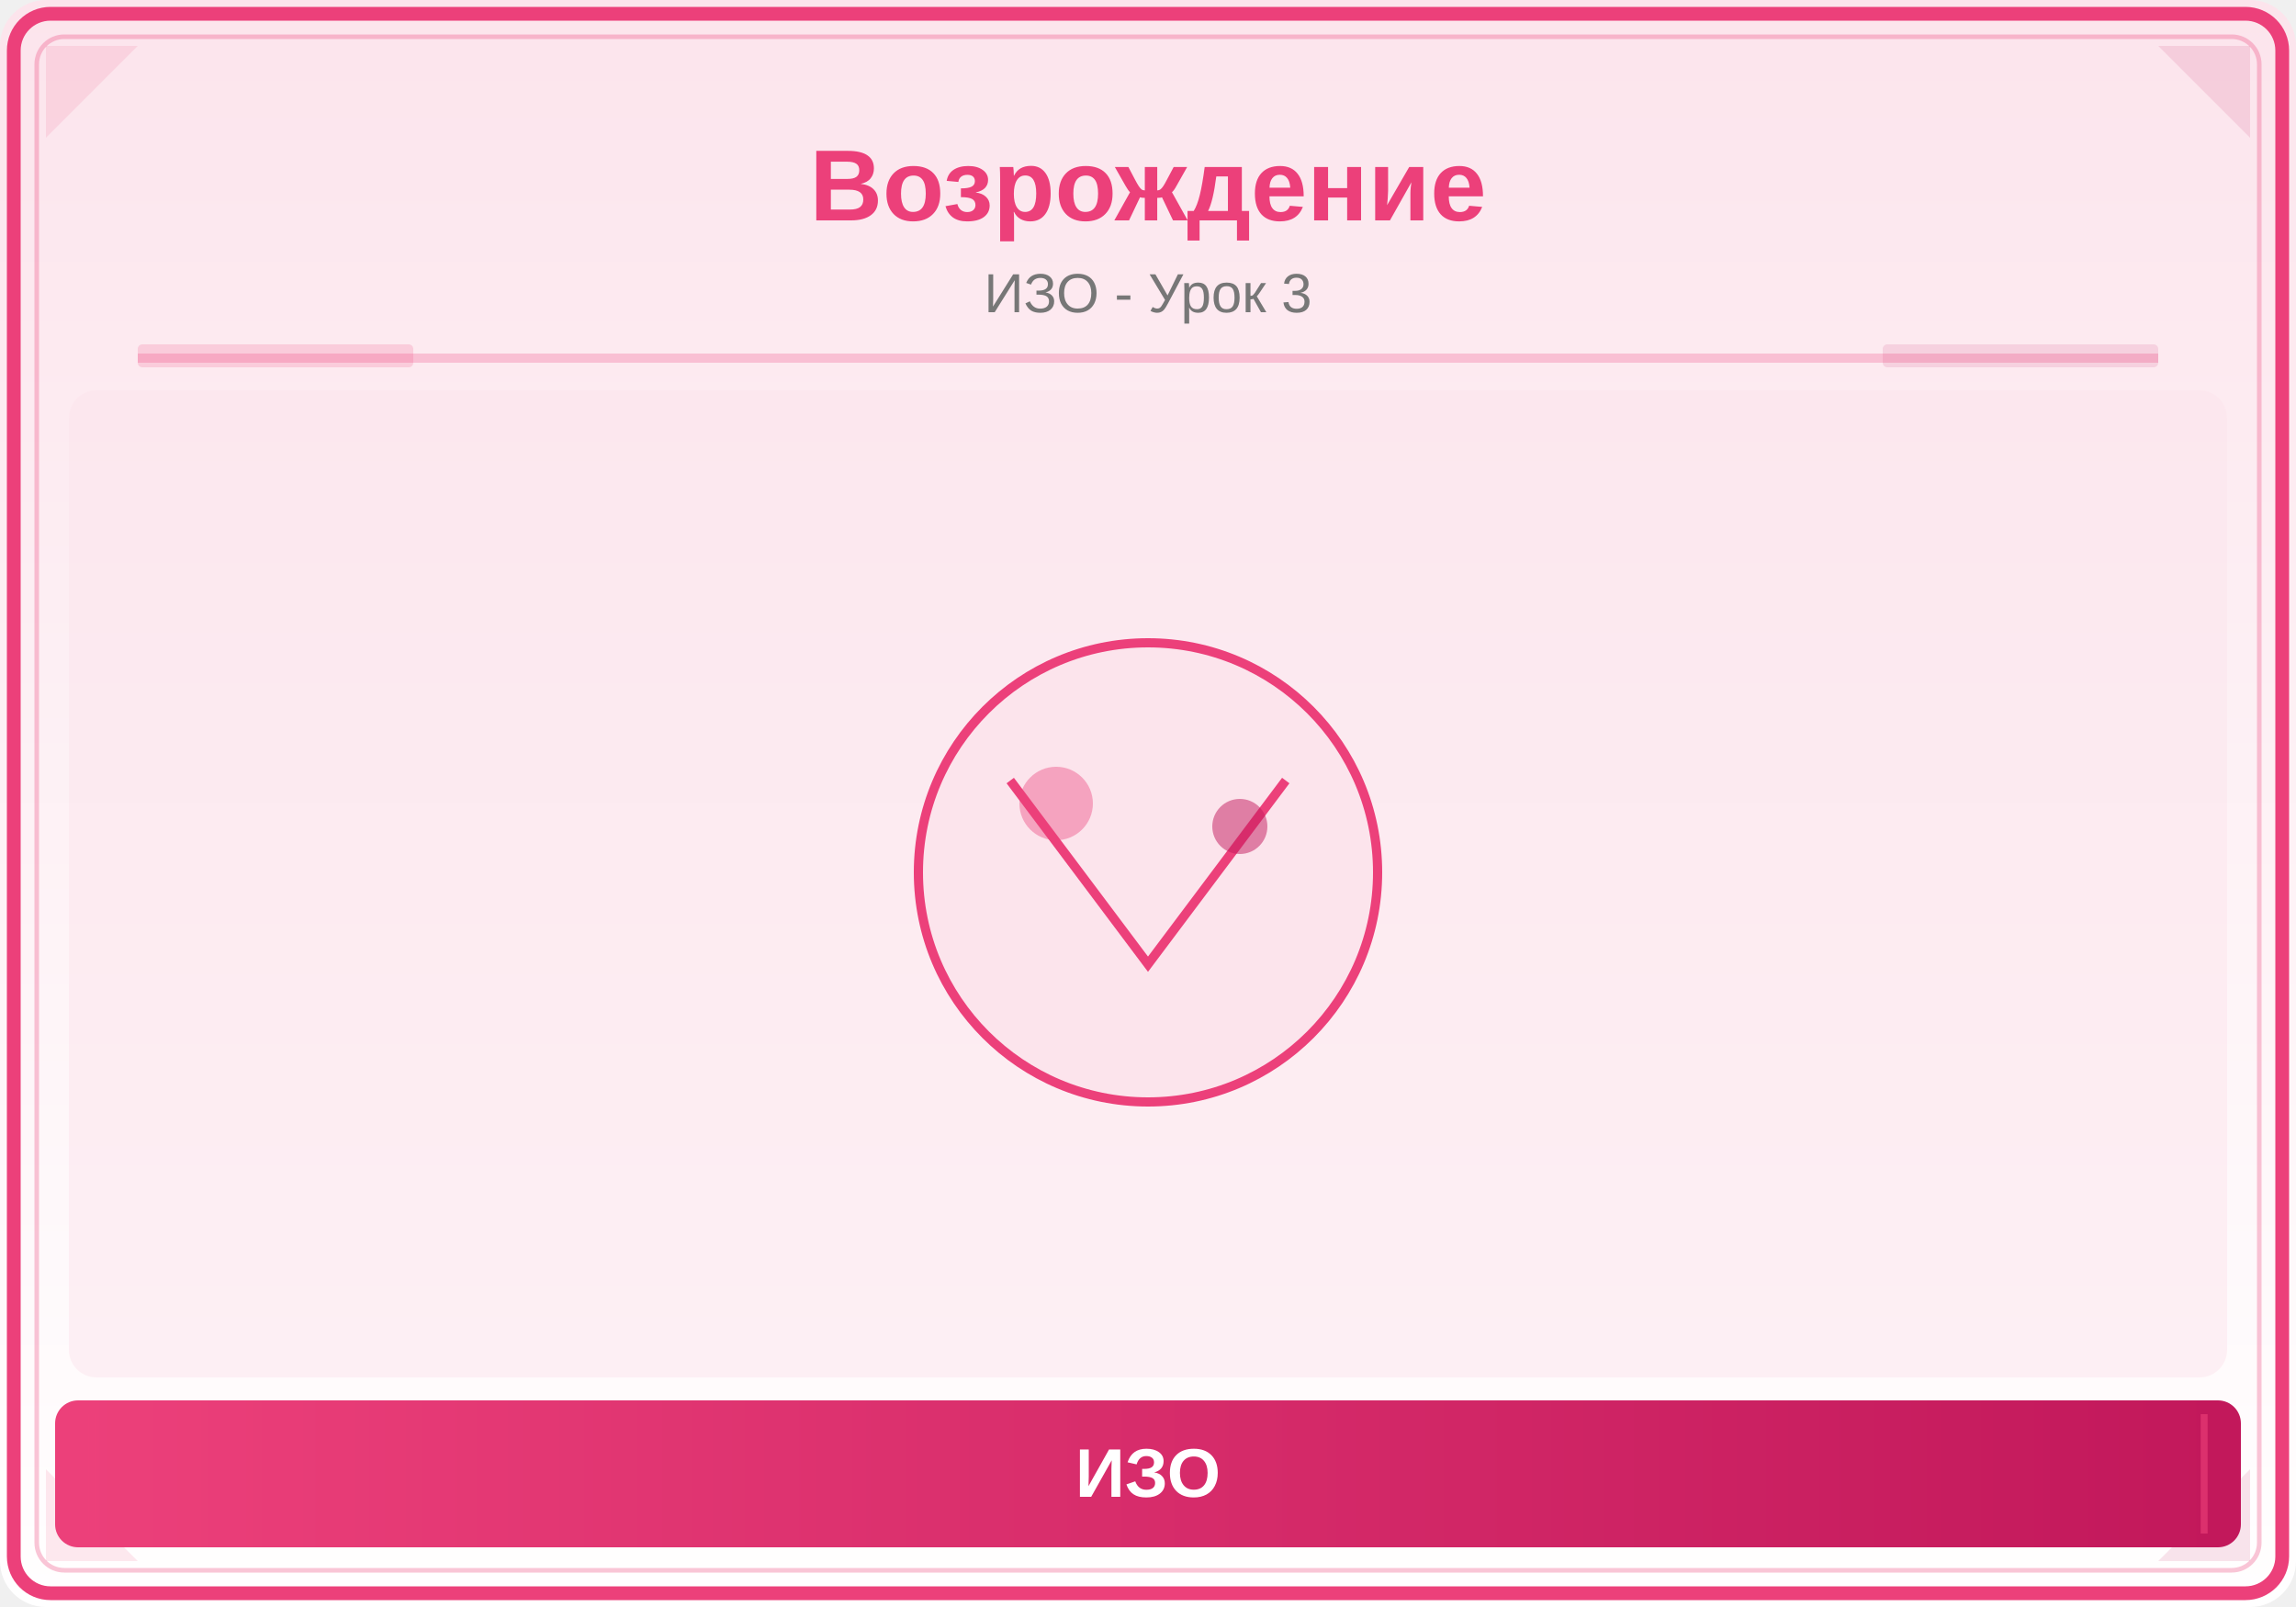
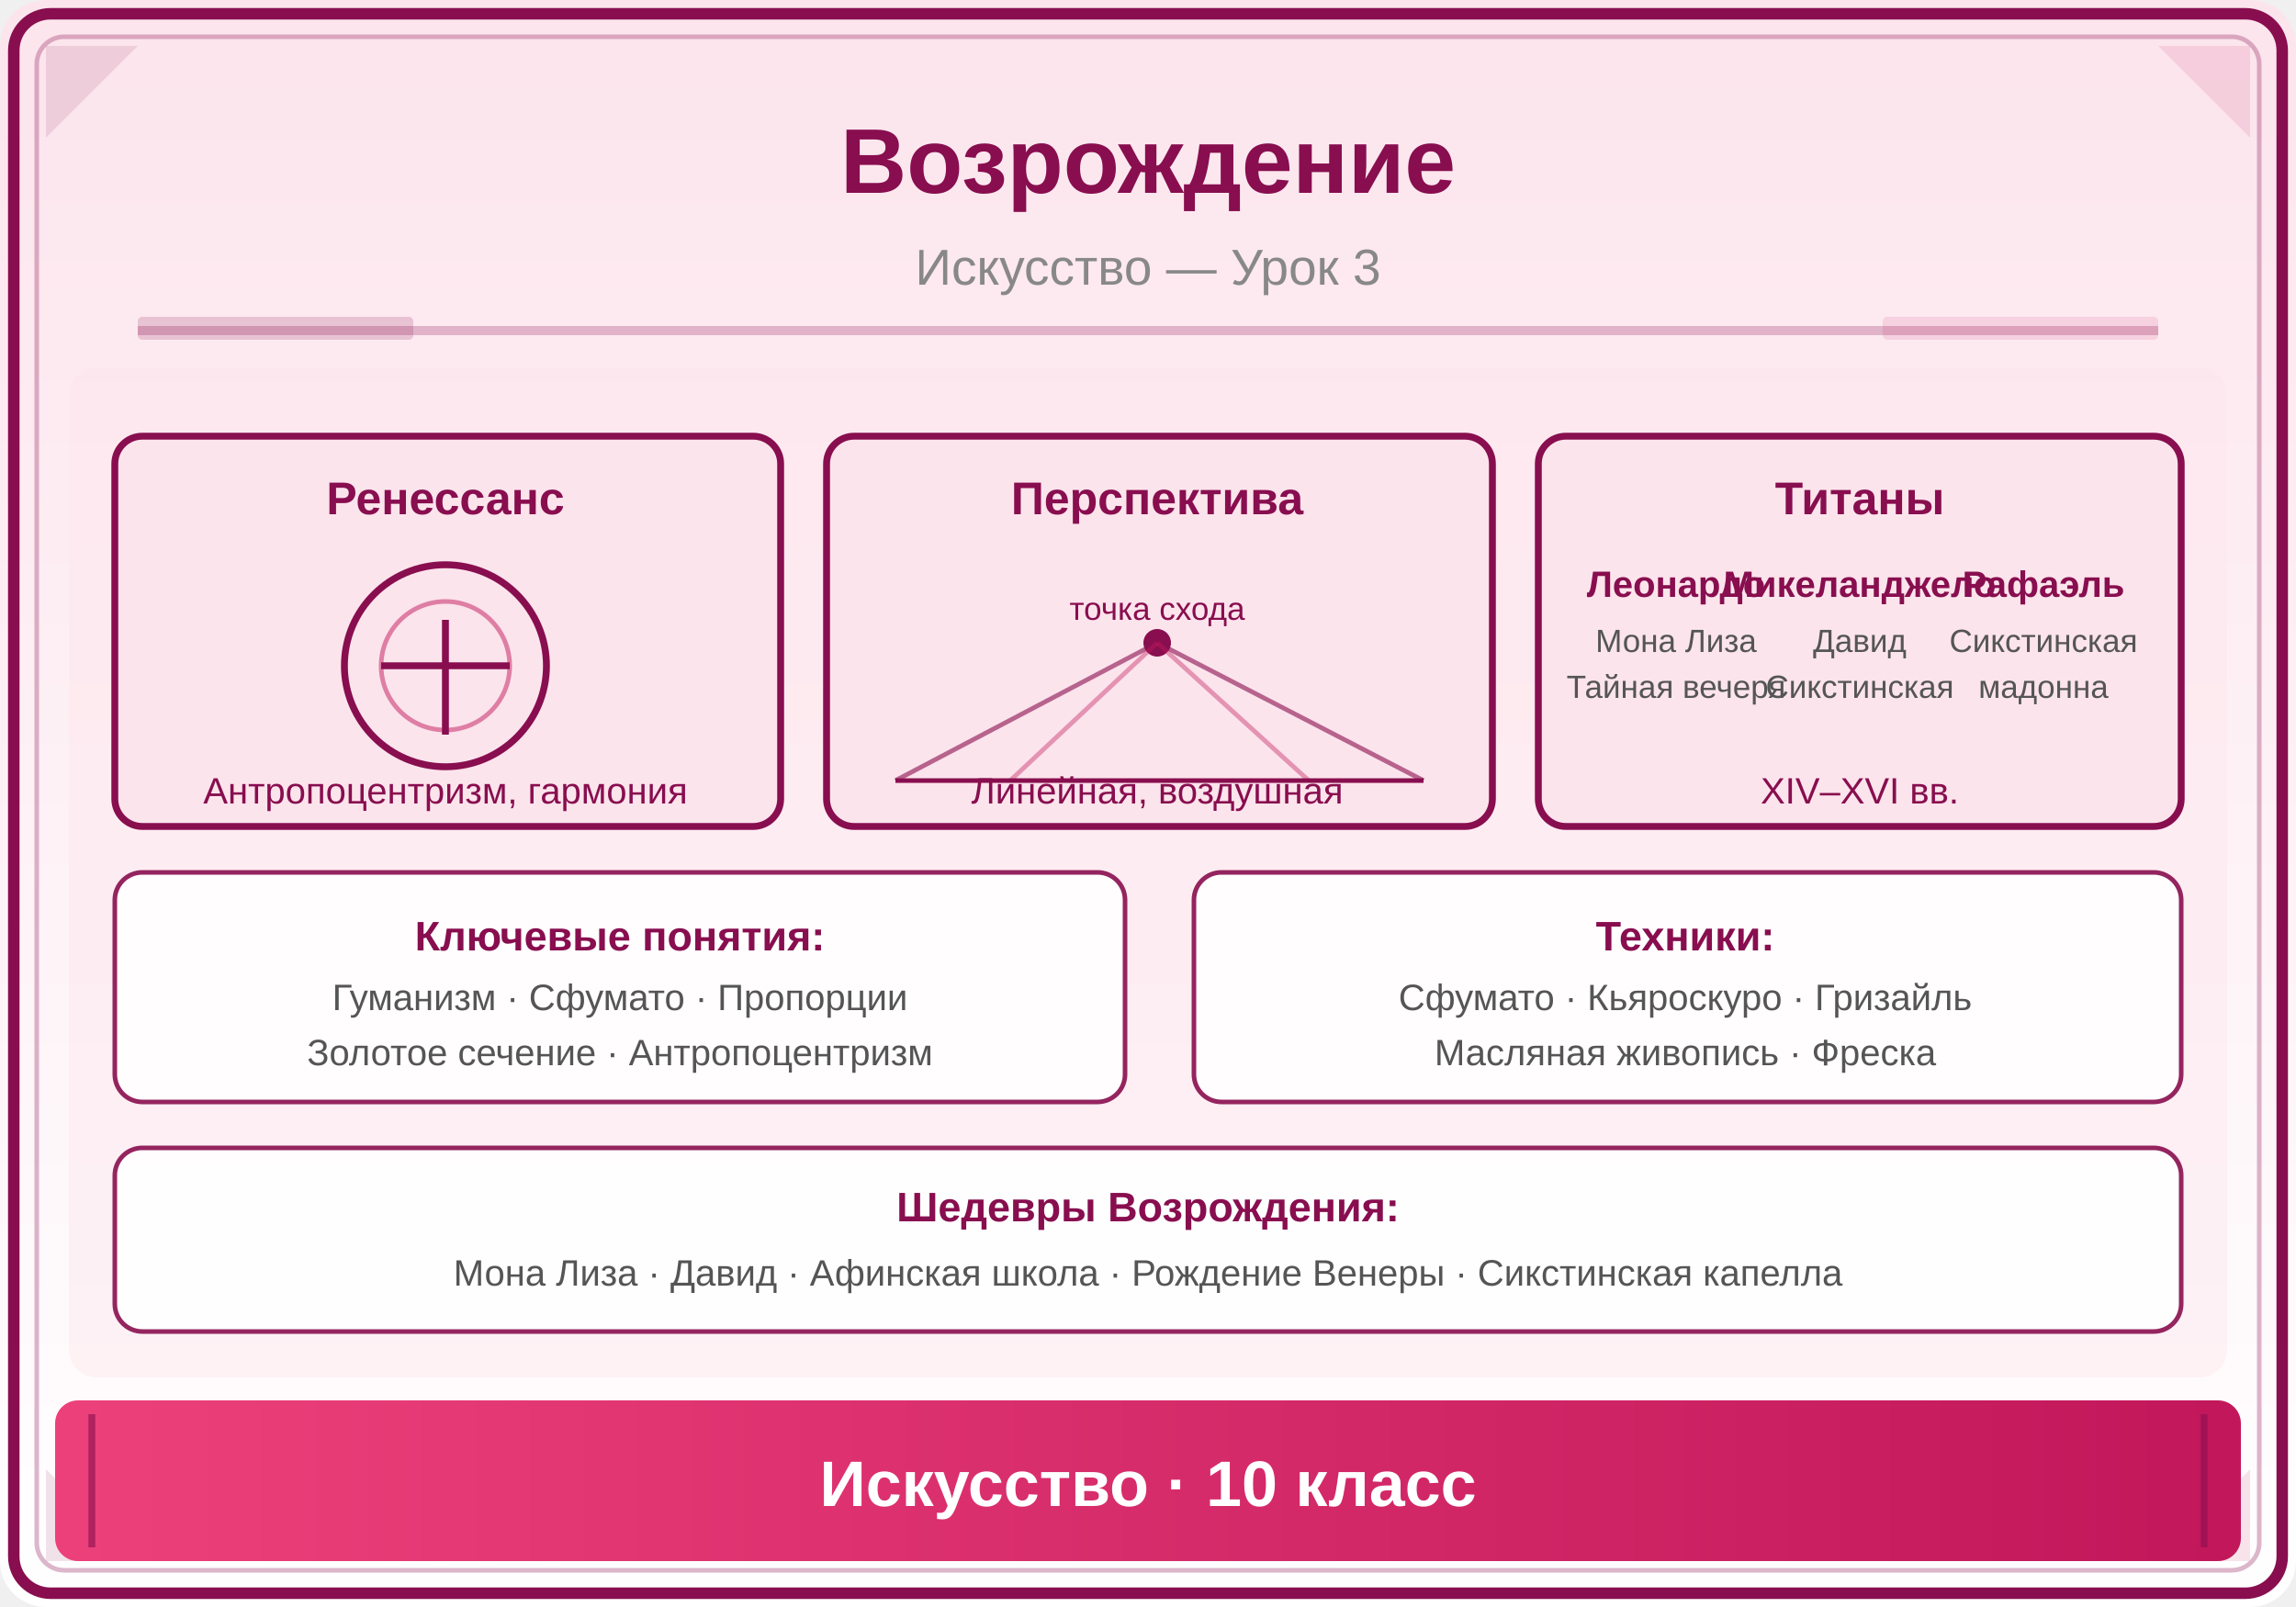
<svg xmlns="http://www.w3.org/2000/svg" viewBox="0 0 500 350">
  <defs>
    <linearGradient id="bg" x1="0" y1="0" x2="0" y2="1">
      <stop offset="0%" stop-color="#FCE4EC" />
      <stop offset="100%" stop-color="#FFFFFF" />
    </linearGradient>
    <linearGradient id="panel" x1="0" y1="0" x2="1" y2="0">
      <stop offset="0%" stop-color="#EC407A" />
      <stop offset="100%" stop-color="#C2185B" />
    </linearGradient>
  </defs>
  <rect width="500" height="350" fill="url(#bg)" rx="10" />
-   <rect x="3" y="3" width="494" height="344" rx="8" fill="none" stroke="#EC407A" stroke-width="3" />
-   <rect x="8" y="8" width="484" height="334" rx="6" fill="none" stroke="#EC407A" stroke-width="1" opacity="0.3" />
-   <polygon points="10,10 30,10 10,30" fill="#EC407A" opacity="0.12" />
+   <rect x="3" y="3" width="494" height="344" rx="8" fill="none" stroke="#880E4F" stroke-width="2.5" />
+   <rect x="8" y="8" width="484" height="334" rx="6" fill="none" stroke="#880E4F" stroke-width="1" opacity="0.3" />
+   <polygon points="10,10 30,10 10,30" fill="#880E4F" opacity="0.12" />
  <polygon points="490,10 470,10 490,30" fill="#C2185B" opacity="0.12" />
-   <polygon points="10,340 30,340 10,320" fill="#EC407A" opacity="0.12" />
+   <polygon points="10,340 30,340 10,320" fill="#880E4F" opacity="0.12" />
  <polygon points="490,340 470,340 490,320" fill="#C2185B" opacity="0.12" />
-   <text x="250" y="48" font-family="Arial,sans-serif" font-size="22" font-weight="bold" fill="#EC407A" text-anchor="middle">Возрождение</text>
-   <text x="250" y="68" font-family="Arial,sans-serif" font-size="12" fill="#777" text-anchor="middle">ИЗО - Урок 3</text>
-   <line x1="30" y1="78" x2="470" y2="78" stroke="#EC407A" stroke-width="2" opacity="0.25" />
-   <rect x="30" y="75" width="60" height="5" fill="#EC407A" opacity="0.18" rx="1" />
-   <rect x="410" y="75" width="60" height="5" fill="#C2185B" opacity="0.12" rx="1" />
+   <text x="250" y="42" font-family="Arial,sans-serif" font-size="20" font-weight="bold" fill="#880E4F" text-anchor="middle">Возрождение</text>
+   <text x="250" y="62" font-family="Arial,sans-serif" font-size="11" fill="#888" text-anchor="middle">Искусство — Урок 3</text>
+   <line x1="30" y1="72" x2="470" y2="72" stroke="#880E4F" stroke-width="2" opacity="0.25" />
+   <rect x="30" y="69" width="60" height="5" fill="#880E4F" opacity="0.18" rx="1" />
+   <rect x="410" y="69" width="60" height="5" fill="#C2185B" opacity="0.12" rx="1" />
  <clipPath id="ill">
-     <rect x="15" y="85" width="470" height="215" rx="6" />
+     <rect x="15" y="80" width="470" height="220" rx="6" />
  </clipPath>
  <g clip-path="url(#ill)">
-     <rect x="15" y="85" width="470" height="215" fill="#FCE4EC" opacity="0.5" />
-     <circle cx="250" cy="190" r="50" fill="#FCE4EC" stroke="#EC407A" stroke-width="2" />
-     <path d="M220,170 L250,210 L280,170" fill="none" stroke="#EC407A" stroke-width="2" />
-     <circle cx="230" cy="175" r="8" fill="#EC407A" opacity="0.4" />
-     <circle cx="270" cy="180" r="6" fill="#C2185B" opacity="0.5" />
+     <rect x="15" y="80" width="470" height="220" fill="#FCE4EC" opacity="0.4" />
+     <rect x="25" y="95" width="145" height="85" rx="6" fill="#FCE4EC" stroke="#880E4F" stroke-width="1.5" />
+     <text x="97" y="112" font-family="Arial,sans-serif" font-size="10" font-weight="bold" fill="#880E4F" text-anchor="middle">Ренессанс</text>
+     <circle cx="97" cy="145" r="22" fill="none" stroke="#880E4F" stroke-width="1.5" />
+     <circle cx="97" cy="145" r="14" fill="none" stroke="#C2185B" stroke-width="1" opacity="0.5" />
+     <line x1="97" y1="135" x2="97" y2="160" stroke="#880E4F" stroke-width="1.5" />
+     <line x1="83" y1="145" x2="111" y2="145" stroke="#880E4F" stroke-width="1.5" />
+     <text x="97" y="175" font-family="Arial,sans-serif" font-size="8" fill="#880E4F" text-anchor="middle">Антропоцентризм, гармония</text>
+     <rect x="180" y="95" width="145" height="85" rx="6" fill="#FCE4EC" stroke="#880E4F" stroke-width="1.5" />
+     <text x="252" y="112" font-family="Arial,sans-serif" font-size="10" font-weight="bold" fill="#880E4F" text-anchor="middle">Перспектива</text>
+     <circle cx="252" cy="140" r="3" fill="#880E4F" />
+     <text x="252" y="135" font-family="Arial,sans-serif" font-size="7" fill="#880E4F" text-anchor="middle">точка схода</text>
+     <line x1="252" y1="140" x2="195" y2="170" stroke="#880E4F" stroke-width="1" opacity="0.6" />
+     <line x1="252" y1="140" x2="310" y2="170" stroke="#880E4F" stroke-width="1" opacity="0.6" />
+     <line x1="252" y1="140" x2="220" y2="170" stroke="#C2185B" stroke-width="1" opacity="0.4" />
+     <line x1="252" y1="140" x2="285" y2="170" stroke="#C2185B" stroke-width="1" opacity="0.4" />
+     <line x1="195" y1="170" x2="310" y2="170" stroke="#880E4F" stroke-width="1" />
+     <text x="252" y="175" font-family="Arial,sans-serif" font-size="8" fill="#880E4F" text-anchor="middle">Линейная, воздушная</text>
+     <rect x="335" y="95" width="140" height="85" rx="6" fill="#FCE4EC" stroke="#880E4F" stroke-width="1.5" />
+     <text x="405" y="112" font-family="Arial,sans-serif" font-size="10" font-weight="bold" fill="#880E4F" text-anchor="middle">Титаны</text>
+     <text x="365" y="130" font-family="Arial,sans-serif" font-size="8" font-weight="bold" fill="#880E4F" text-anchor="middle">Леонардо</text>
+     <text x="365" y="142" font-family="Arial,sans-serif" font-size="7" fill="#555" text-anchor="middle">Мона Лиза</text>
+     <text x="365" y="152" font-family="Arial,sans-serif" font-size="7" fill="#555" text-anchor="middle">Тайная вечеря</text>
+     <text x="405" y="130" font-family="Arial,sans-serif" font-size="8" font-weight="bold" fill="#880E4F" text-anchor="middle">Микеланджело</text>
+     <text x="405" y="142" font-family="Arial,sans-serif" font-size="7" fill="#555" text-anchor="middle">Давид</text>
+     <text x="405" y="152" font-family="Arial,sans-serif" font-size="7" fill="#555" text-anchor="middle">Сикстинская</text>
+     <text x="445" y="130" font-family="Arial,sans-serif" font-size="8" font-weight="bold" fill="#880E4F" text-anchor="middle">Рафаэль</text>
+     <text x="445" y="142" font-family="Arial,sans-serif" font-size="7" fill="#555" text-anchor="middle">Сикстинская</text>
+     <text x="445" y="152" font-family="Arial,sans-serif" font-size="7" fill="#555" text-anchor="middle">мадонна</text>
+     <text x="405" y="175" font-family="Arial,sans-serif" font-size="8" fill="#880E4F" text-anchor="middle">XIV–XVI вв.</text>
+     <rect x="25" y="190" width="220" height="50" rx="6" fill="white" stroke="#880E4F" stroke-width="1" opacity="0.9" />
+     <text x="135" y="207" font-family="Arial,sans-serif" font-size="9" font-weight="bold" fill="#880E4F" text-anchor="middle">Ключевые понятия:</text>
+     <text x="135" y="220" font-family="Arial,sans-serif" font-size="8" fill="#555" text-anchor="middle">Гуманизм · Сфумато · Пропорции</text>
+     <text x="135" y="232" font-family="Arial,sans-serif" font-size="8" fill="#555" text-anchor="middle">Золотое сечение · Антропоцентризм</text>
+     <rect x="260" y="190" width="215" height="50" rx="6" fill="white" stroke="#880E4F" stroke-width="1" opacity="0.9" />
+     <text x="367" y="207" font-family="Arial,sans-serif" font-size="9" font-weight="bold" fill="#880E4F" text-anchor="middle">Техники:</text>
+     <text x="367" y="220" font-family="Arial,sans-serif" font-size="8" fill="#555" text-anchor="middle">Сфумато · Кьяроскуро · Гризайль</text>
+     <text x="367" y="232" font-family="Arial,sans-serif" font-size="8" fill="#555" text-anchor="middle">Масляная живопись · Фреска</text>
+     <rect x="25" y="250" width="450" height="40" rx="6" fill="white" stroke="#880E4F" stroke-width="1" opacity="0.9" />
+     <text x="250" y="266" font-family="Arial,sans-serif" font-size="9" font-weight="bold" fill="#880E4F" text-anchor="middle">Шедевры Возрождения:</text>
+     <text x="250" y="280" font-family="Arial,sans-serif" font-size="8" fill="#555" text-anchor="middle">Мона Лиза · Давид · Афинская школа · Рождение Венеры · Сикстинская капелла</text>
  </g>
-   <rect x="12" y="305" width="476" height="32" rx="5" fill="url(#panel)" />
-   <line x1="20" y1="308" x2="20" y2="334" stroke="#EC407A" stroke-width="1.5" opacity="0.6" />
-   <line x1="480" y1="308" x2="480" y2="334" stroke="#EC407A" stroke-width="1.5" opacity="0.6" />
-   <text x="250" y="326" font-family="Arial,sans-serif" font-size="15" text-anchor="middle" fill="white" font-weight="bold">ИЗО</text>
+   <rect x="12" y="305" width="476" height="35" rx="5" fill="url(#panel)" />
+   <line x1="20" y1="308" x2="20" y2="337" stroke="#880E4F" stroke-width="1.5" opacity="0.6" />
+   <line x1="480" y1="308" x2="480" y2="337" stroke="#880E4F" stroke-width="1.5" opacity="0.6" />
+   <text x="250" y="328" font-family="Arial,sans-serif" font-size="14" text-anchor="middle" fill="white" font-weight="bold">Искусство · 10 класс</text>
</svg>
